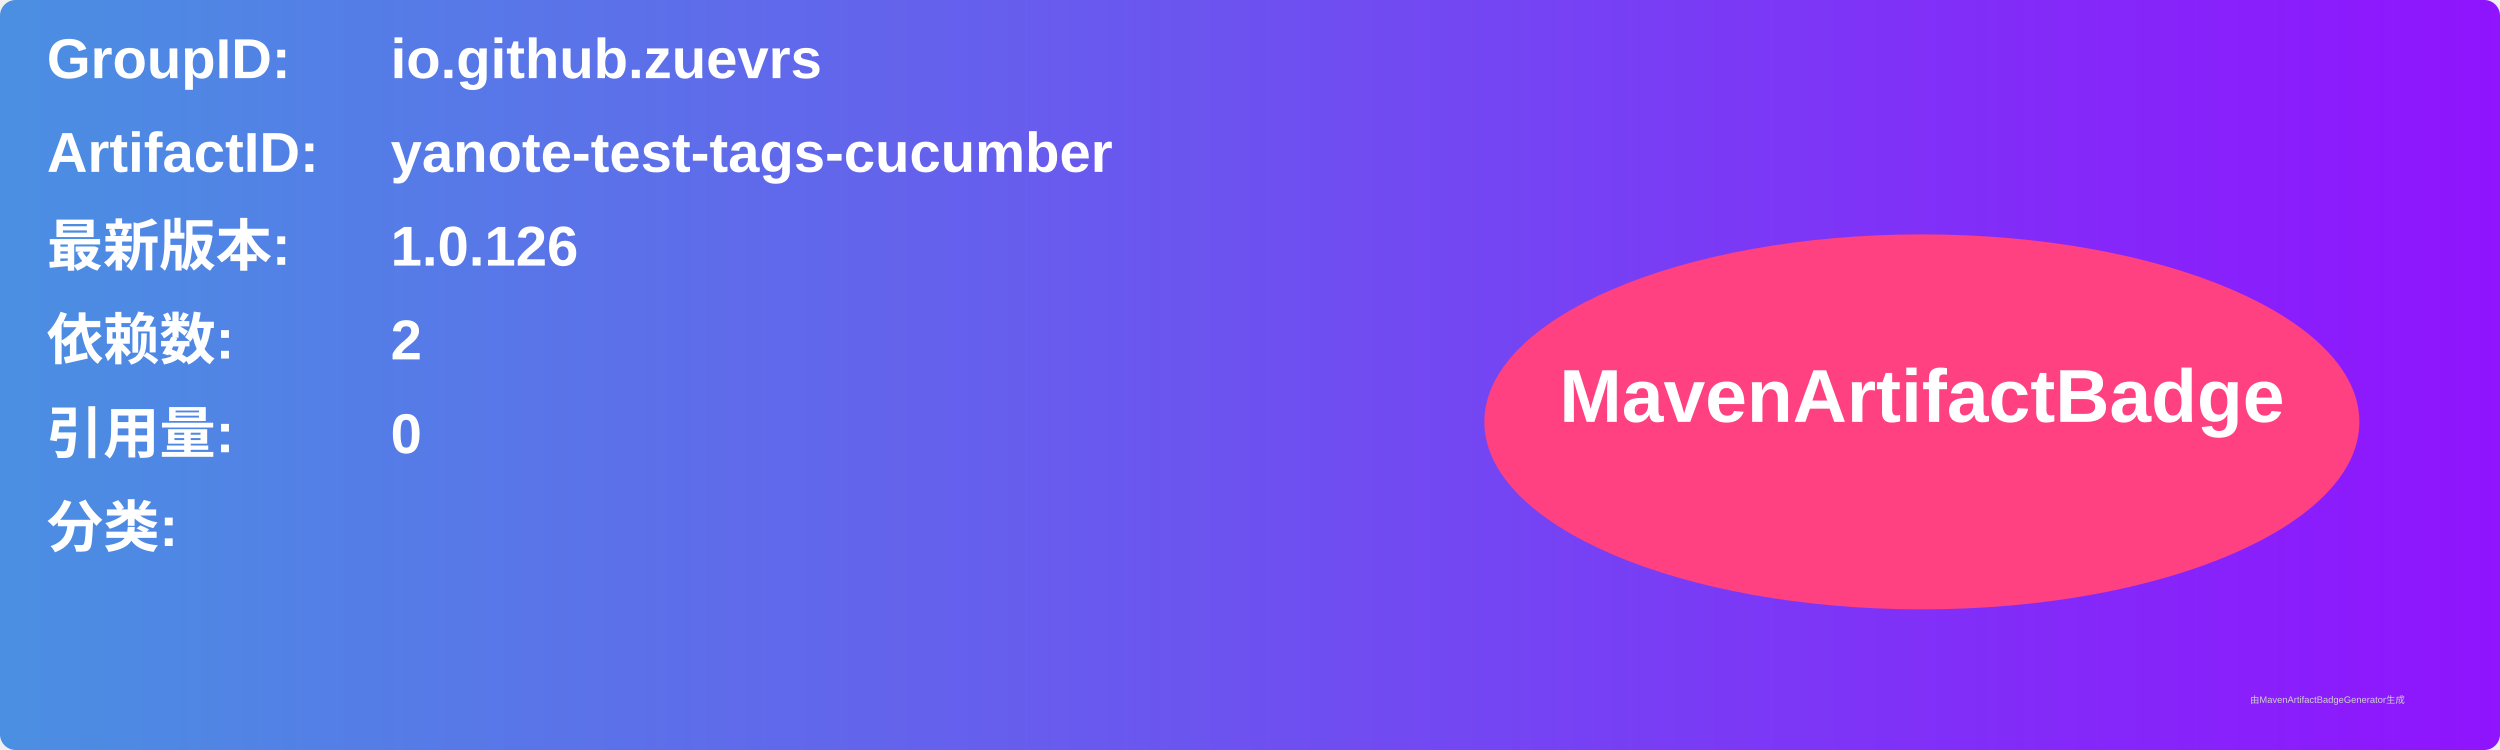
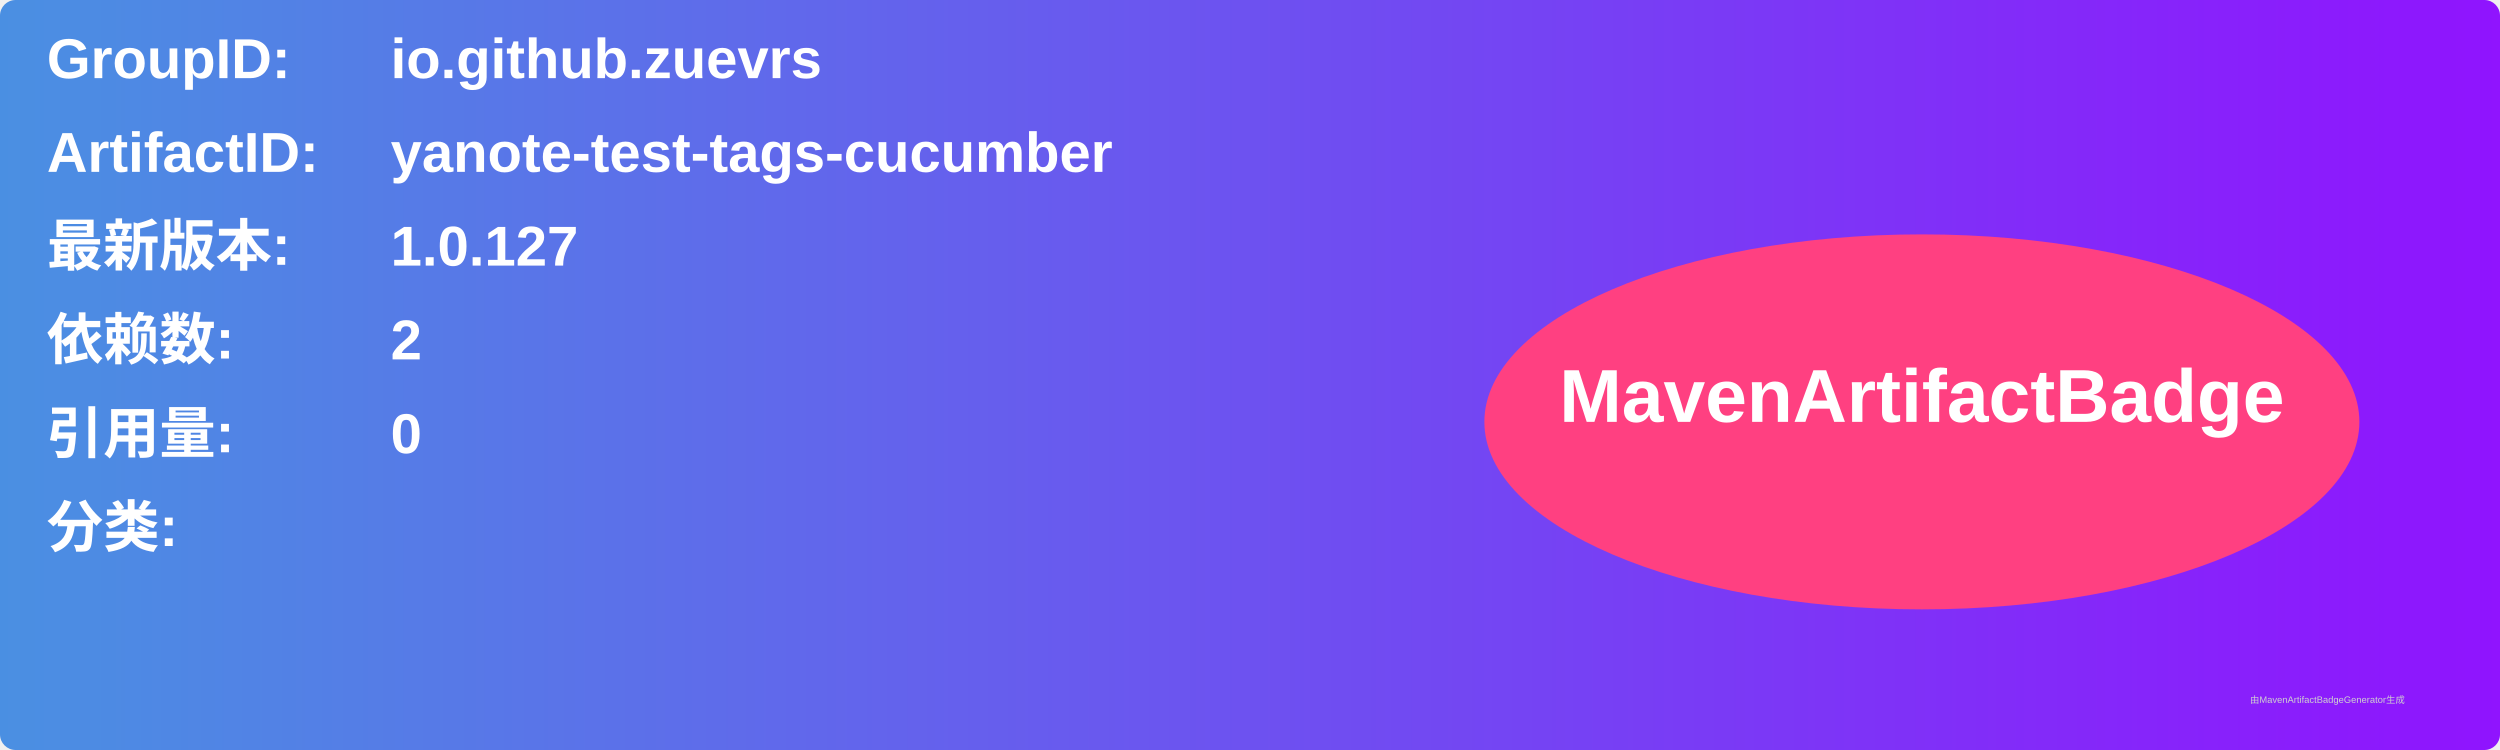
<svg xmlns="http://www.w3.org/2000/svg" width="800" height="240" viewBox="0 0 800 240">
  <linearGradient id="grad" x1="0%" y1="0%" x2="100%" y2="0%">
    <stop offset="0%" stop-color="#4a90e2" />
    <stop offset="100%" stop-color="#9013fe" />
  </linearGradient>
  <rect width="100%" height="100%" rx="5" ry="5" fill="url(#grad)" />
  <g transform="translate(15, 15)">
    <text x="0" y="10" font-family="Arial" font-size="18" fill="white" font-weight="bold" width="260">GroupID:</text>
    <text x="110" y="10" font-family="Arial" font-size="18" fill="white" font-weight="bold" width="460">io.github.zuevrs</text>
    <text x="0" y="40" font-family="Arial" font-size="18" fill="white" font-weight="bold" width="260">ArtifactID:</text>
    <text x="110" y="40" font-family="Arial" font-size="18" fill="white" font-weight="bold" width="460">yanote-test-tags-cucumber</text>
    <text x="0" y="70" font-family="Arial" font-size="18" fill="white" font-weight="bold">最新版本:</text>
    <text x="110" y="70" font-family="Arial" font-size="18" fill="white" font-weight="bold">
-       <tspan font-weight="bold">1.0.126</tspan>
+       <tspan font-weight="bold">1.0.127</tspan>
    </text>
    <text x="0" y="100" font-family="Arial" font-size="18" fill="white" font-weight="bold">依赖数: </text>
    <text x="110" y="100" font-family="Arial" font-size="18" fill="white">
      <tspan font-weight="bold">2</tspan>
    </text>
    <text x="0" y="130" font-family="Arial" font-size="18" fill="white" font-weight="bold">引用量: </text>
    <text x="110" y="130" font-family="Arial" font-size="18" fill="white">
      <tspan font-weight="bold">0</tspan>
    </text>
    <text x="0" y="160" font-family="Arial" font-size="18" fill="white" font-weight="bold">分类:</text>
    <text x="10" y="190" font-family="Arial" font-size="10" fill="white">
      <tspan font-weight="bold" />
    </text>
    <ellipse cx="600" cy="120" rx="140" ry="60" fill="#ff4081" />
    <text x="600" y="120" text-anchor="middle" font-family="Arial" font-size="24" fill="white" font-weight="bold">MavenArtifactBadge</text>
  </g>
  <text x="720" y="225" font-family="Arial" font-size="3" fill="#d0d0d0">由MavenArtifactBadgeGenerator生成</text>
</svg>
